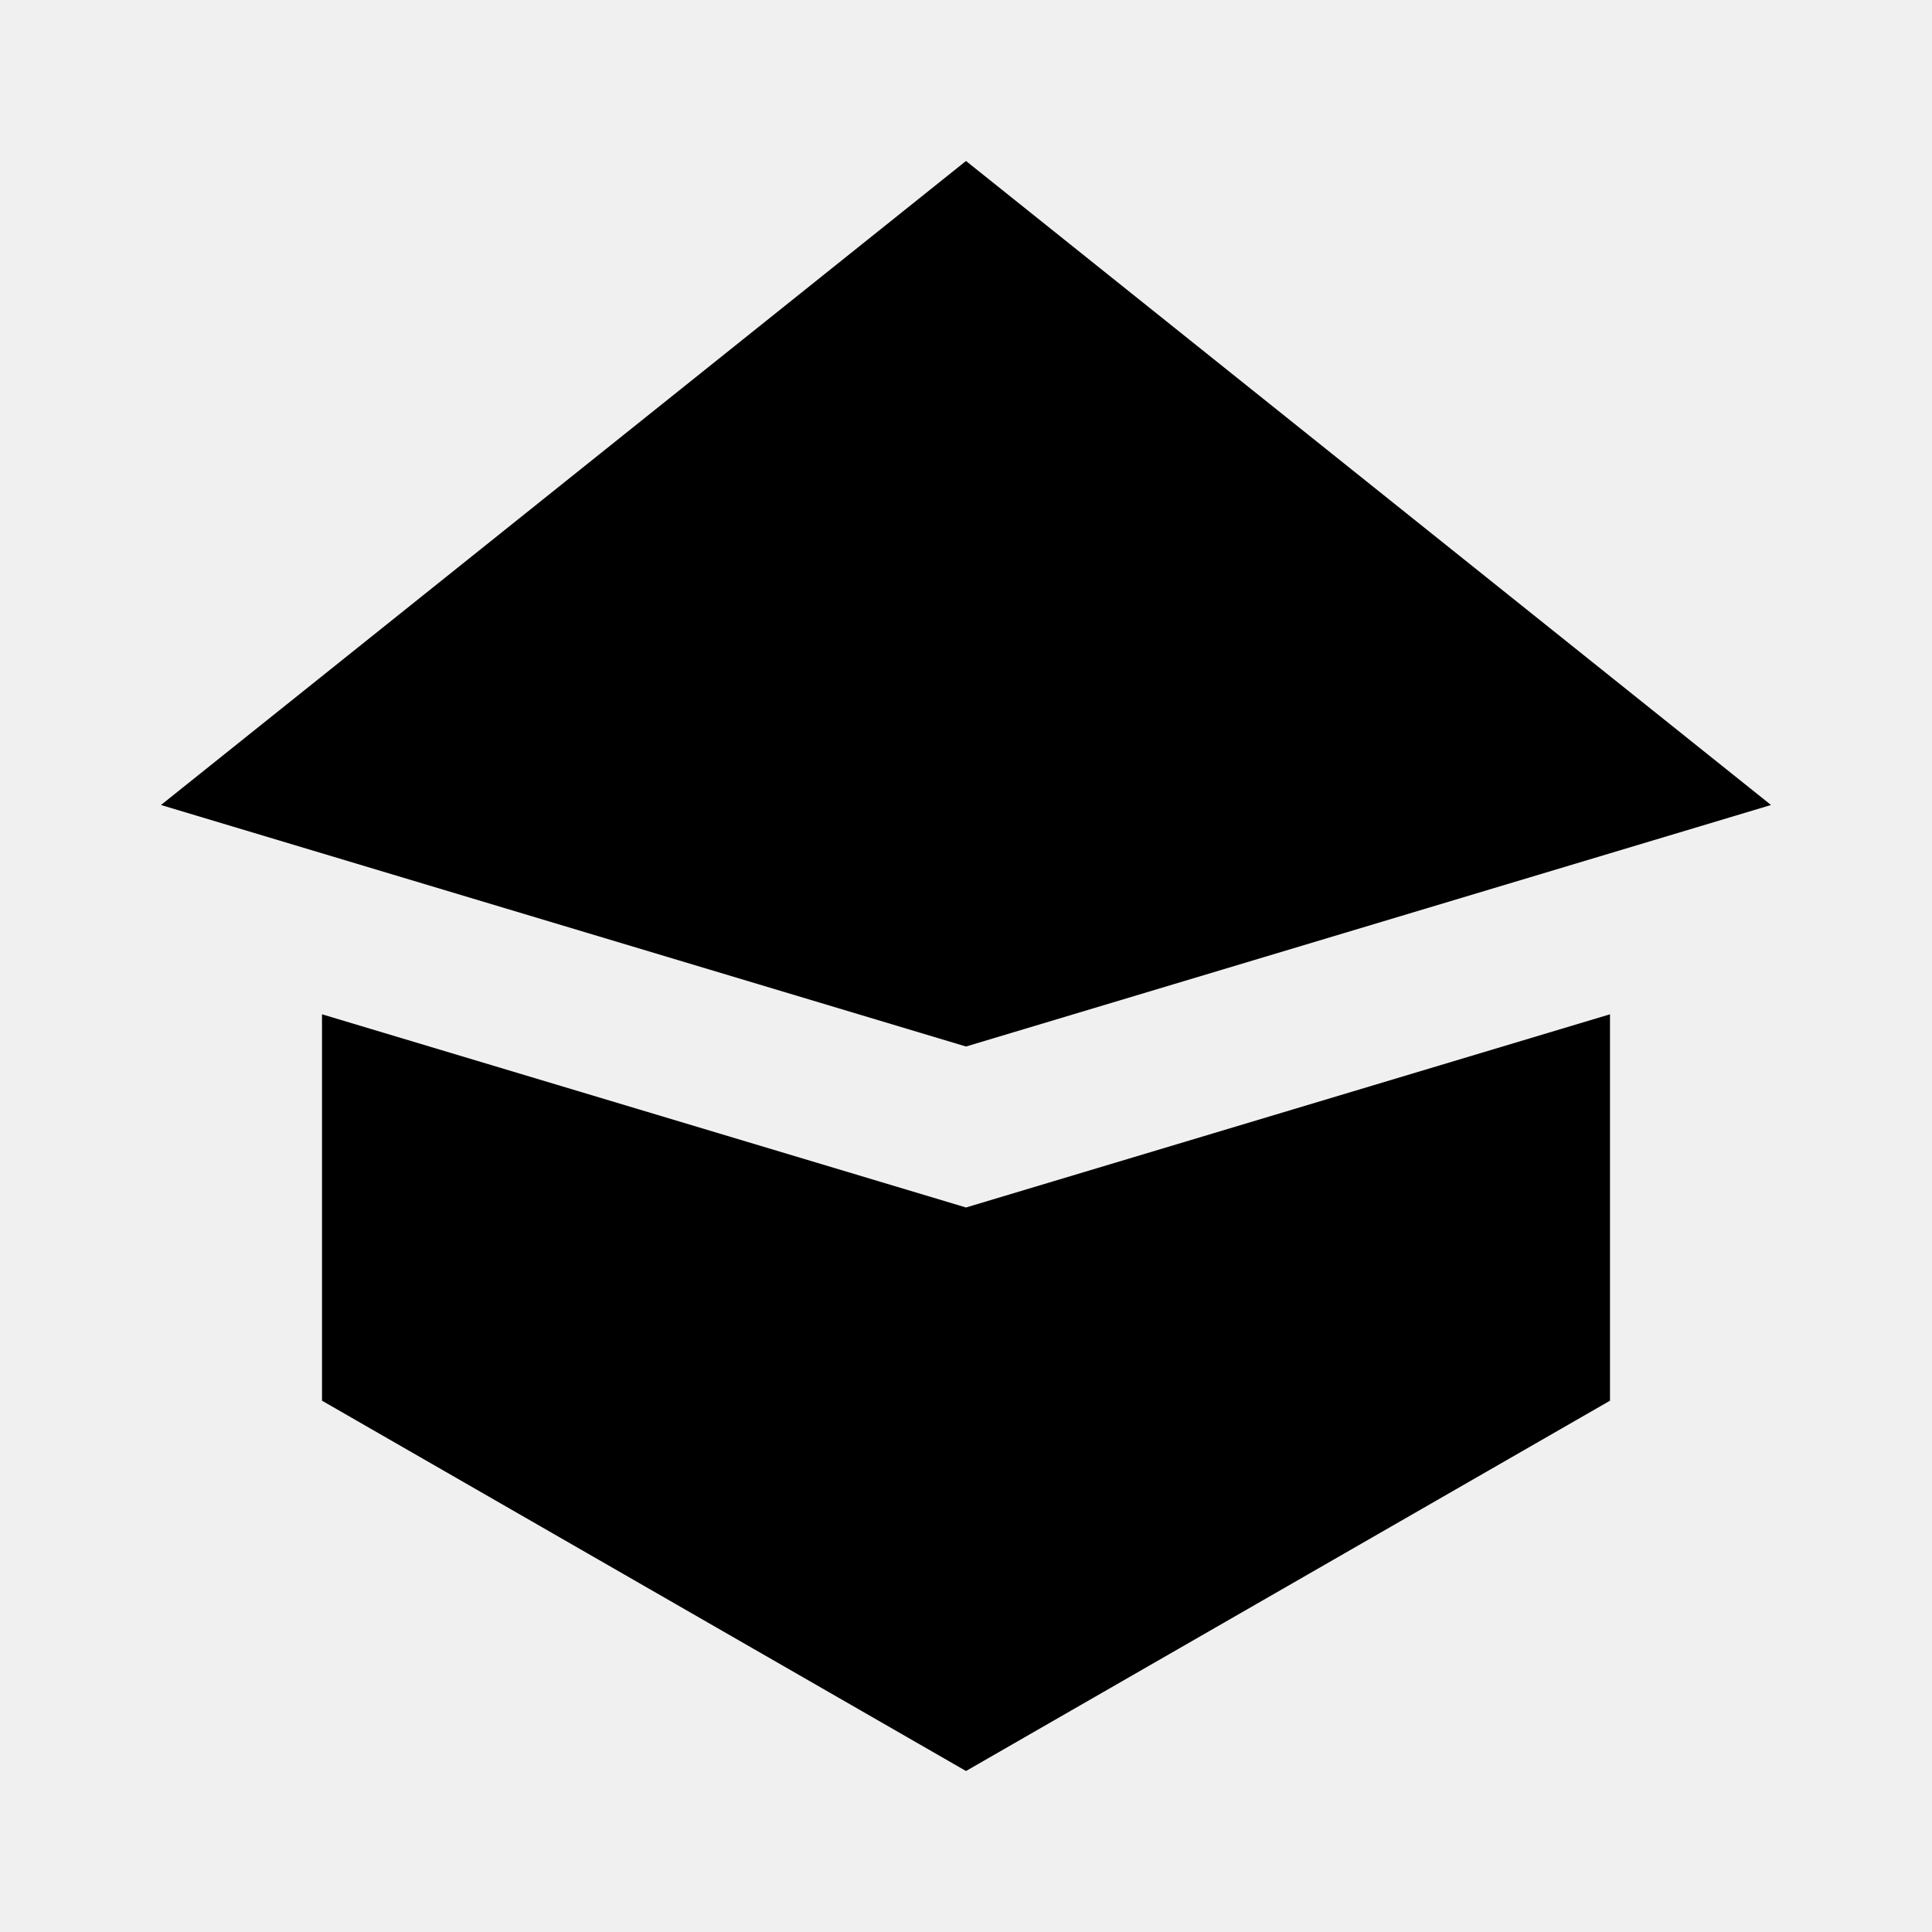
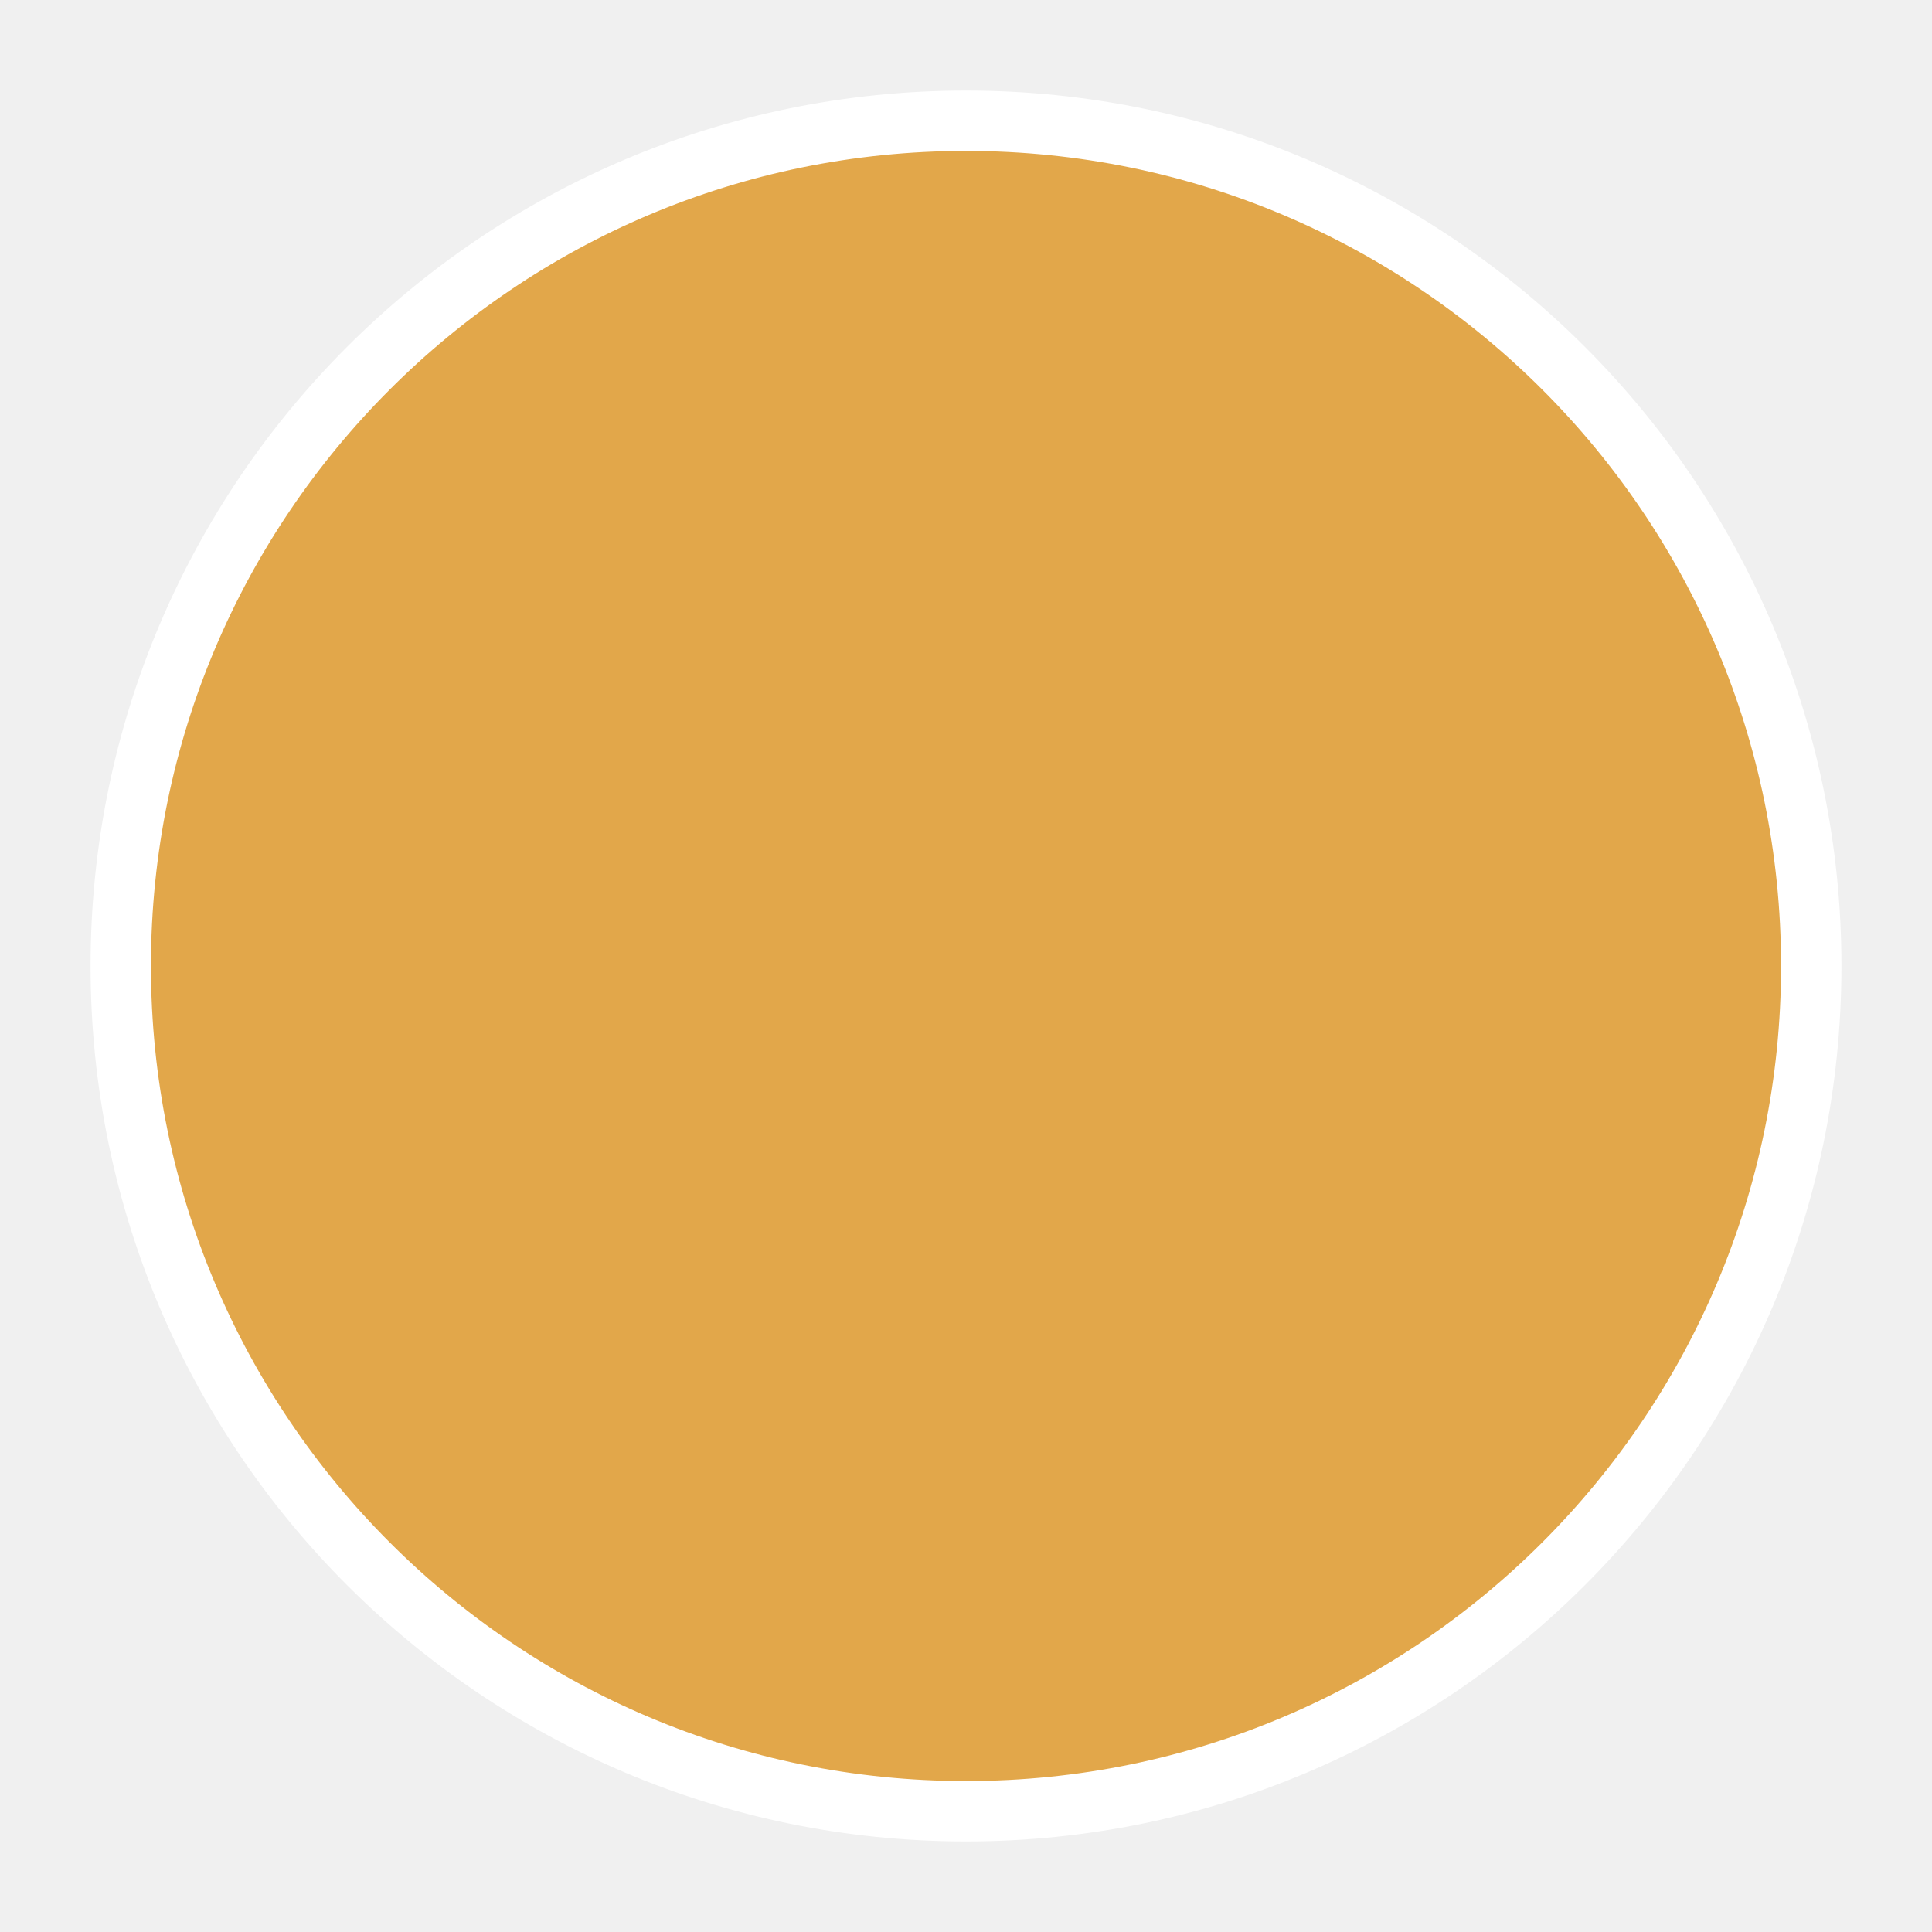
- <svg xmlns="http://www.w3.org/2000/svg" viewBox="0 0 24 24" fill="currentColor">
-   <path d="M12 2L2 10l10 3 10-3L12 2zM12 15l-8-2.4v4.8L12 22l8-4.6v-4.8L12 15z" />
+ <svg xmlns="http://www.w3.org/2000/svg" width="64" height="64" viewBox="0 0 64 64">
+   <circle cx="32" cy="32" r="28" fill="#E2A74A" stroke="#fff" stroke-width="2" />
</svg>
